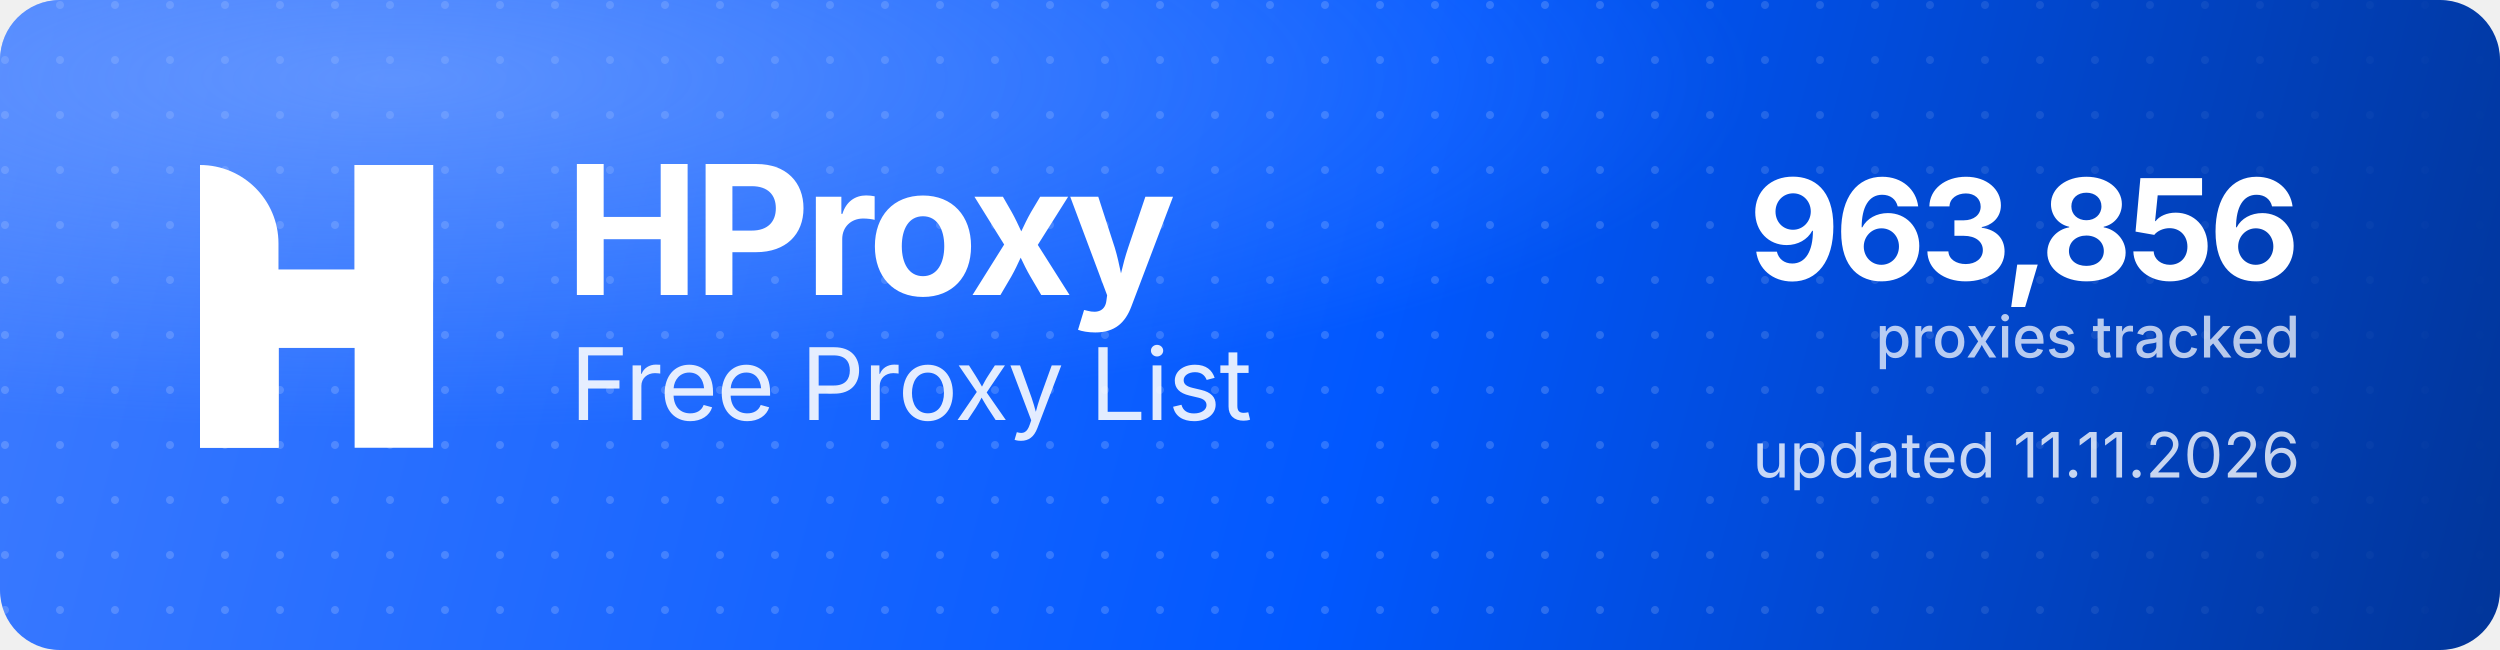
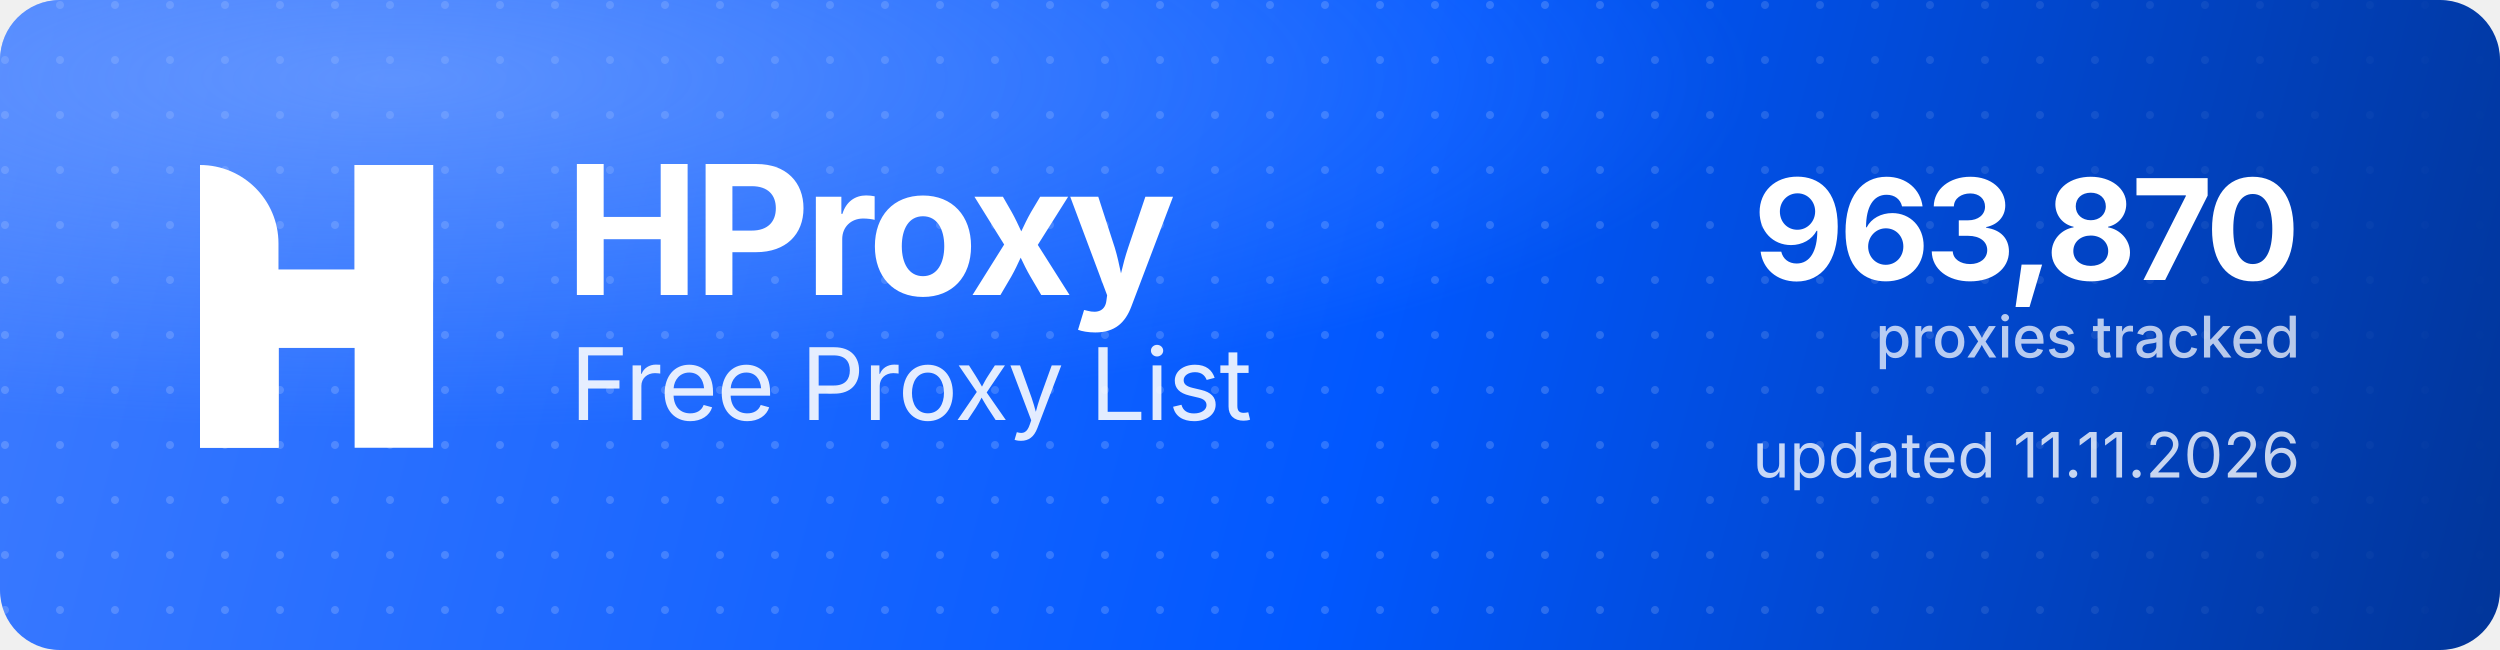
<svg xmlns="http://www.w3.org/2000/svg" width="1000" height="260" viewBox="0 0 1000 260" role="img" aria-label="HProxy Free Proxy List">
  <defs>
    <linearGradient id="hp-bg" x1="0" y1="0" x2="1000" y2="260" gradientUnits="userSpaceOnUse">
      <stop offset="0" stop-color="#3D7BFF" />
      <stop offset="0.55" stop-color="#0158FF" />
      <stop offset="1" stop-color="#013599" />
    </linearGradient>
    <radialGradient id="hp-glow" cx="0.16" cy="0.12" r="0.9">
      <stop offset="0" stop-color="#8FB4FF" stop-opacity="0.5" />
      <stop offset="0.6" stop-color="#8FB4FF" stop-opacity="0" />
    </radialGradient>
    <pattern id="hp-dots" width="22" height="22" patternUnits="userSpaceOnUse">
      <circle cx="2" cy="2" r="1.6" fill="#FFFFFF" fill-opacity="0.17" />
    </pattern>
    <linearGradient id="hp-dot-fade" x1="0" y1="0" x2="1000" y2="0" gradientUnits="userSpaceOnUse">
      <stop offset="0" stop-color="#FFFFFF" stop-opacity="1" />
      <stop offset="0.62" stop-color="#FFFFFF" stop-opacity="1" />
      <stop offset="1" stop-color="#FFFFFF" stop-opacity="0" />
    </linearGradient>
    <mask id="hp-dot-mask">
      <rect width="1000" height="260" fill="url(#hp-dot-fade)" />
    </mask>
  </defs>
  <rect width="1000" height="260" rx="24" fill="url(#hp-bg)" />
  <rect width="1000" height="260" rx="24" fill="url(#hp-dots)" mask="url(#hp-dot-mask)" />
  <rect width="1000" height="260" rx="24" fill="url(#hp-glow)" />
  <g transform="translate(80,66) scale(4.35)" fill="#FFFFFF">
    <path d="M0 0V0C3.985 0 7.216 3.231 7.216 7.216V26H0V0Z" />
    <rect x="14.219" width="7.216" height="26" />
    <path d="M7.235 26H0V15.971C0 12.455 2.851 9.604 6.367 9.604H14.22V0H21.437V10.453C21.437 13.97 18.586 16.82 15.069 16.82H7.235V26Z" />
  </g>
  <text x="226" y="118" font-family="'Geist','Inter','Segoe UI',system-ui,-apple-system,Helvetica,Arial,sans-serif" font-size="72" font-weight="700" letter-spacing="-2.3" fill="#FFFFFF">HProxy</text>
  <text x="228" y="168" font-family="'Geist','Inter','Segoe UI',system-ui,-apple-system,Helvetica,Arial,sans-serif" font-size="40" font-weight="400" letter-spacing="-0.5" fill="#FFFFFF" fill-opacity="0.88">Free Proxy List</text>
-   <text x="920" y="112" text-anchor="end" font-family="'Geist','Inter','Segoe UI',system-ui,-apple-system,Helvetica,Arial,sans-serif" font-size="56" font-weight="700" letter-spacing="-2" fill="#FFFFFF">963,856</text>
+   <text x="920" y="112" text-anchor="end" font-family="'Geist','Inter','Segoe UI',system-ui,-apple-system,Helvetica,Arial,sans-serif" font-size="56" font-weight="700" letter-spacing="-2" fill="#FFFFFF">963,870</text>
  <text x="920" y="143" text-anchor="end" font-family="'Geist','Inter','Segoe UI',system-ui,-apple-system,Helvetica,Arial,sans-serif" font-size="23" font-weight="500" fill="#FFFFFF" fill-opacity="0.72">proxies tracked</text>
  <text x="920" y="191" text-anchor="end" font-family="'Geist','Inter','Segoe UI',system-ui,-apple-system,Helvetica,Arial,sans-serif" font-size="25" font-weight="400" fill="#FFFFFF" fill-opacity="0.78">updated 11.11.2026</text>
</svg>
